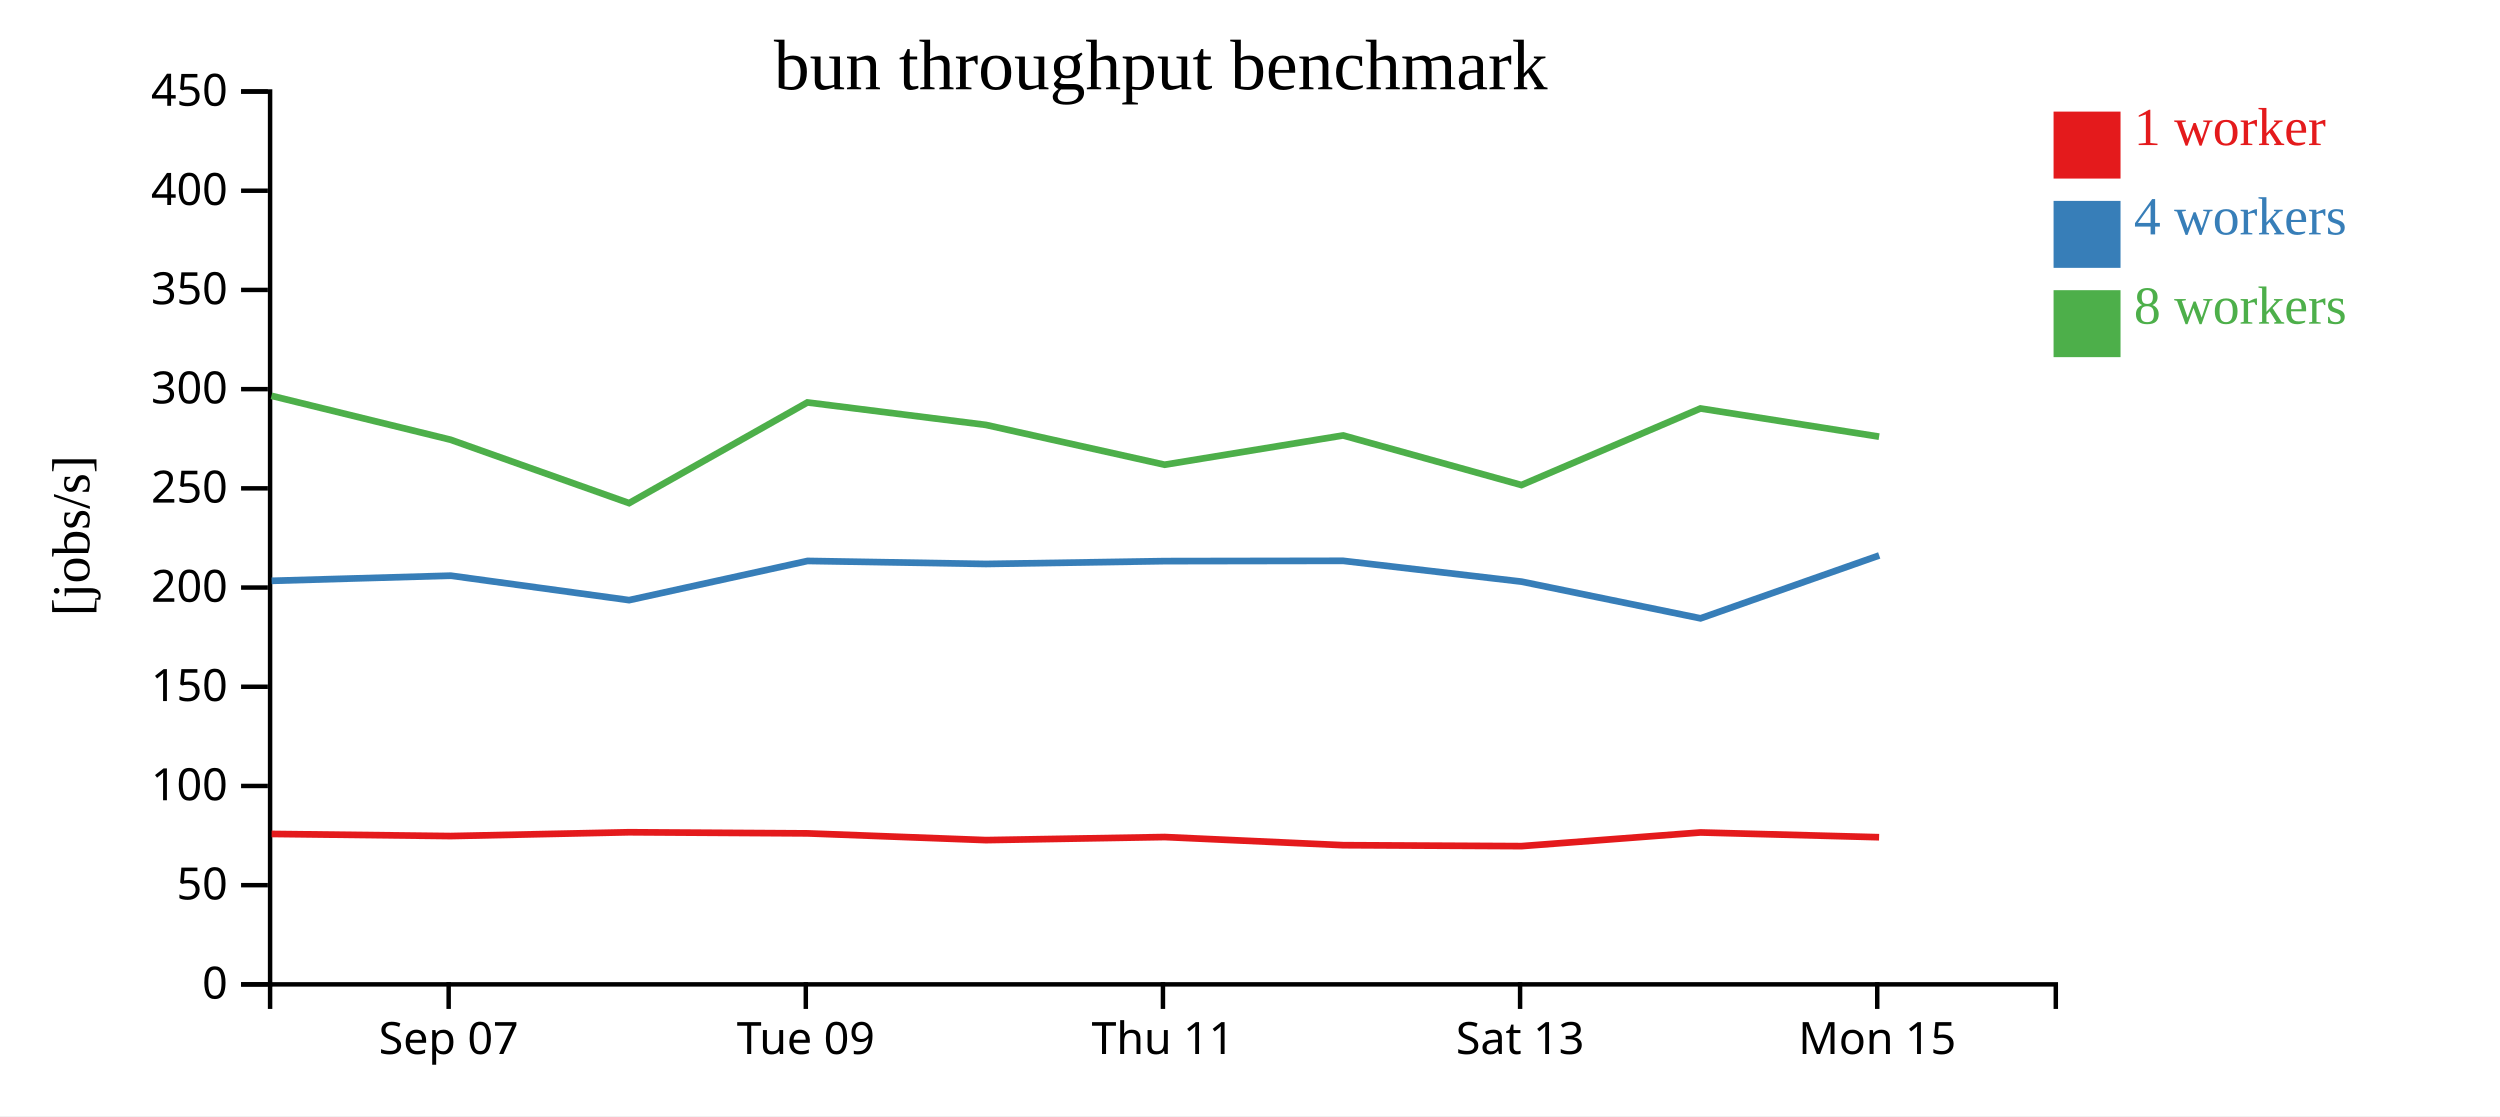
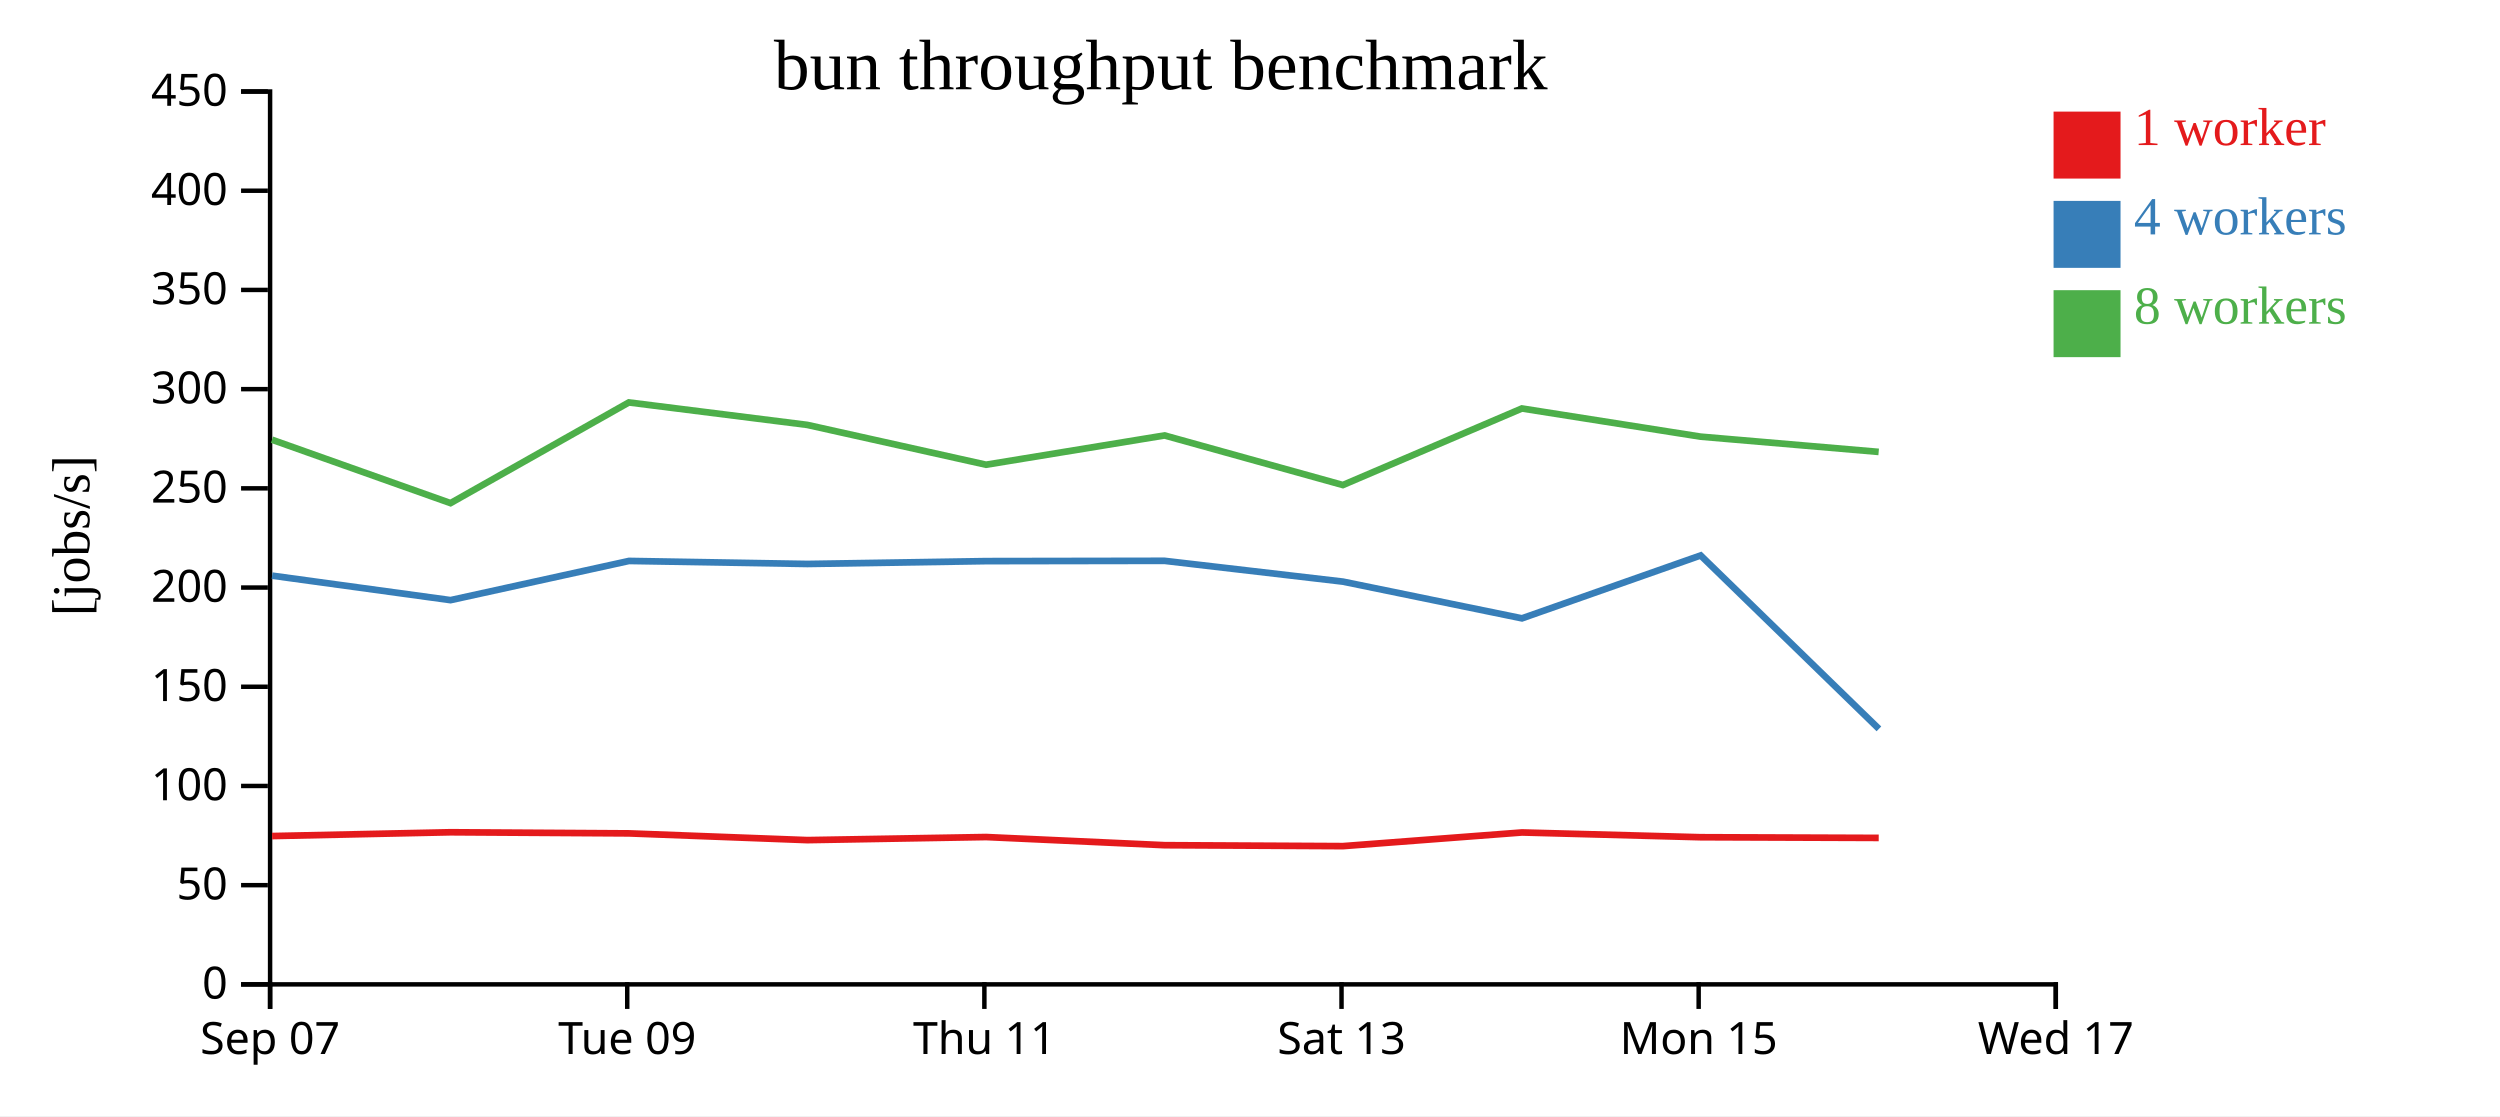
<svg xmlns="http://www.w3.org/2000/svg" width="560" height="250">
  <rect width="100%" height="100%" fill="white" />
  <g transform="translate(60,20)">
    <g transform="translate(0,200)" fill="none" font-size="10" font-family="sans-serif" text-anchor="middle">
      <path class="domain" stroke="currentColor" d="M0.5,6V0.5H400.5V6" />
-       <g class="tick" opacity="1" transform="translate(40.5,0)">
+       <g class="tick" opacity="1" transform="translate(0.5,0)">
        <line stroke="currentColor" y2="6" />
        <text fill="currentColor" y="9" dy="0.71em">Sep 07</text>
      </g>
-       <g class="tick" opacity="1" transform="translate(120.5,0)">
+       <g class="tick" opacity="1" transform="translate(80.5,0)">
        <line stroke="currentColor" y2="6" />
        <text fill="currentColor" y="9" dy="0.71em">Tue 09</text>
      </g>
-       <g class="tick" opacity="1" transform="translate(200.5,0)">
+       <g class="tick" opacity="1" transform="translate(160.5,0)">
        <line stroke="currentColor" y2="6" />
        <text fill="currentColor" y="9" dy="0.71em">Thu 11</text>
      </g>
-       <g class="tick" opacity="1" transform="translate(280.5,0)">
+       <g class="tick" opacity="1" transform="translate(240.5,0)">
        <line stroke="currentColor" y2="6" />
        <text fill="currentColor" y="9" dy="0.71em">Sat 13</text>
      </g>
-       <g class="tick" opacity="1" transform="translate(360.5,0)">
+       <g class="tick" opacity="1" transform="translate(320.5,0)">
        <line stroke="currentColor" y2="6" />
        <text fill="currentColor" y="9" dy="0.71em">Mon 15</text>
+       </g>
+       <g class="tick" opacity="1" transform="translate(400.5,0)">
+         <line stroke="currentColor" y2="6" />
+         <text fill="currentColor" y="9" dy="0.71em">Wed 17</text>
      </g>
    </g>
    <g fill="none" font-size="10" font-family="sans-serif" text-anchor="end">
      <path class="domain" stroke="currentColor" d="M-6,200.5H0.5V0.5H-6" />
      <g class="tick" opacity="1" transform="translate(0,200.5)">
        <line stroke="currentColor" x2="-6" />
        <text fill="currentColor" x="-9" dy="0.32em">0</text>
      </g>
      <g class="tick" opacity="1" transform="translate(0,178.2778)">
        <line stroke="currentColor" x2="-6" />
        <text fill="currentColor" x="-9" dy="0.32em">50</text>
      </g>
      <g class="tick" opacity="1" transform="translate(0,156.0556)">
        <line stroke="currentColor" x2="-6" />
        <text fill="currentColor" x="-9" dy="0.32em">100</text>
      </g>
      <g class="tick" opacity="1" transform="translate(0,133.8333)">
        <line stroke="currentColor" x2="-6" />
        <text fill="currentColor" x="-9" dy="0.32em">150</text>
      </g>
      <g class="tick" opacity="1" transform="translate(0,111.6111)">
        <line stroke="currentColor" x2="-6" />
        <text fill="currentColor" x="-9" dy="0.32em">200</text>
      </g>
      <g class="tick" opacity="1" transform="translate(0,89.38889)">
        <line stroke="currentColor" x2="-6" />
        <text fill="currentColor" x="-9" dy="0.32em">250</text>
      </g>
      <g class="tick" opacity="1" transform="translate(0,67.16667)">
        <line stroke="currentColor" x2="-6" />
        <text fill="currentColor" x="-9" dy="0.32em">300</text>
      </g>
      <g class="tick" opacity="1" transform="translate(0,44.94444)">
        <line stroke="currentColor" x2="-6" />
        <text fill="currentColor" x="-9" dy="0.32em">350</text>
      </g>
      <g class="tick" opacity="1" transform="translate(0,22.72222)">
        <line stroke="currentColor" x2="-6" />
        <text fill="currentColor" x="-9" dy="0.32em">400</text>
      </g>
      <g class="tick" opacity="1" transform="translate(0,0.5)">
        <line stroke="currentColor" x2="-6" />
        <text fill="currentColor" x="-9" dy="0.32em">450</text>
      </g>
    </g>
    <text text-anchor="middle" style="font-size: 12px" transform="rotate(-90)" y="-40" x="-100">[jobs/s]</text>
    <text text-anchor="middle" style="font-size: 16px" y="0" x="200">bun throughput benchmark</text>
-     <path class="line" fill="none" stroke="#e41a1c" stroke-width="1.5" d="M0.844,166.803L40.948,167.277L80.922,166.427L120.885,166.678L160.857,168.186L200.886,167.497L240.875,169.323L280.819,169.534L320.927,166.472L360.92,167.54" />
-     <path class="line" fill="none" stroke="#377eb8" stroke-width="1.5" d="M0.846,110.104L40.953,108.95L80.92,114.431L120.894,105.651L160.862,106.328L200.877,105.692L240.841,105.625L280.816,110.286L320.917,118.51L360.945,104.421" />
-     <path class="line" fill="none" stroke="#4daf4a" stroke-width="1.5" d="M0.807,68.663L40.928,78.501L80.915,92.698L120.856,70.147L160.832,75.179L200.869,84.098L240.852,77.541L280.801,88.648L320.9,71.498L360.921,77.81" />
+     <path class="line" fill="none" stroke="#e41a1c" stroke-width="1.5" d="M0.948,167.277L40.922,166.427L80.885,166.678L120.857,168.186L160.886,167.497L200.875,169.323L240.819,169.534L280.927,166.472L320.92,167.54L360.833,167.691" />
+     <path class="line" fill="none" stroke="#377eb8" stroke-width="1.5" d="M0.953,108.95L40.92,114.431L80.894,105.651L120.862,106.328L160.877,105.692L200.841,105.625L240.816,110.286L280.917,118.51L320.945,104.421L360.875,143.267" />
+     <path class="line" fill="none" stroke="#4daf4a" stroke-width="1.5" d="M0.928,78.501L40.915,92.698L80.856,70.147L120.832,75.179L160.869,84.098L200.852,77.541L240.801,88.648L280.9,71.498L320.921,77.81L360.824,81.228" />
    <rect class="dot" x="400" y="5" width="15" height="15" style="fill: #e41a1c;" />
    <rect class="dot" x="400" y="25" width="15" height="15" style="fill: #377eb8;" />
    <rect class="dot" x="400" y="45" width="15" height="15" style="fill: #4daf4a;" />
    <text class="label" x="418" y="12.5" style="fill: #e41a1c; alignment-baseline: middle;" text-anchor="left">1 worker</text>
    <text class="label" x="418" y="32.5" style="fill: #377eb8; alignment-baseline: middle;" text-anchor="left">4 workers</text>
    <text class="label" x="418" y="52.5" style="fill: #4daf4a; alignment-baseline: middle;" text-anchor="left">8 workers</text>
  </g>
</svg>
